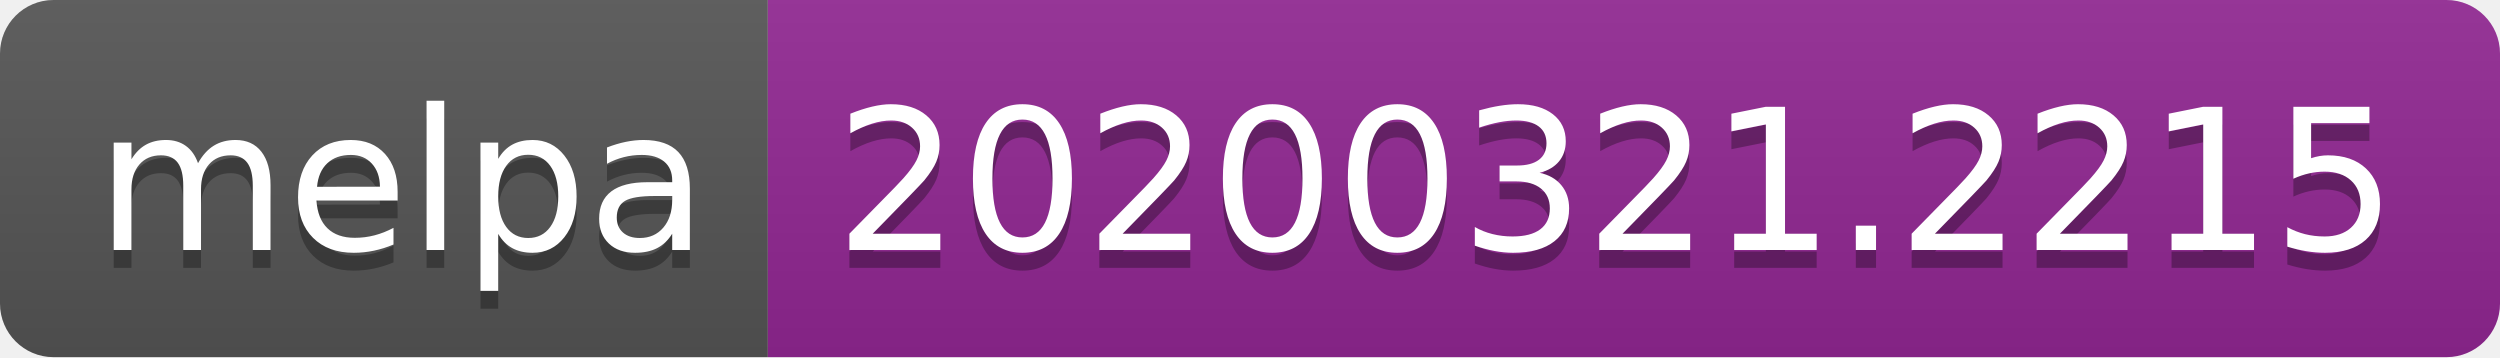
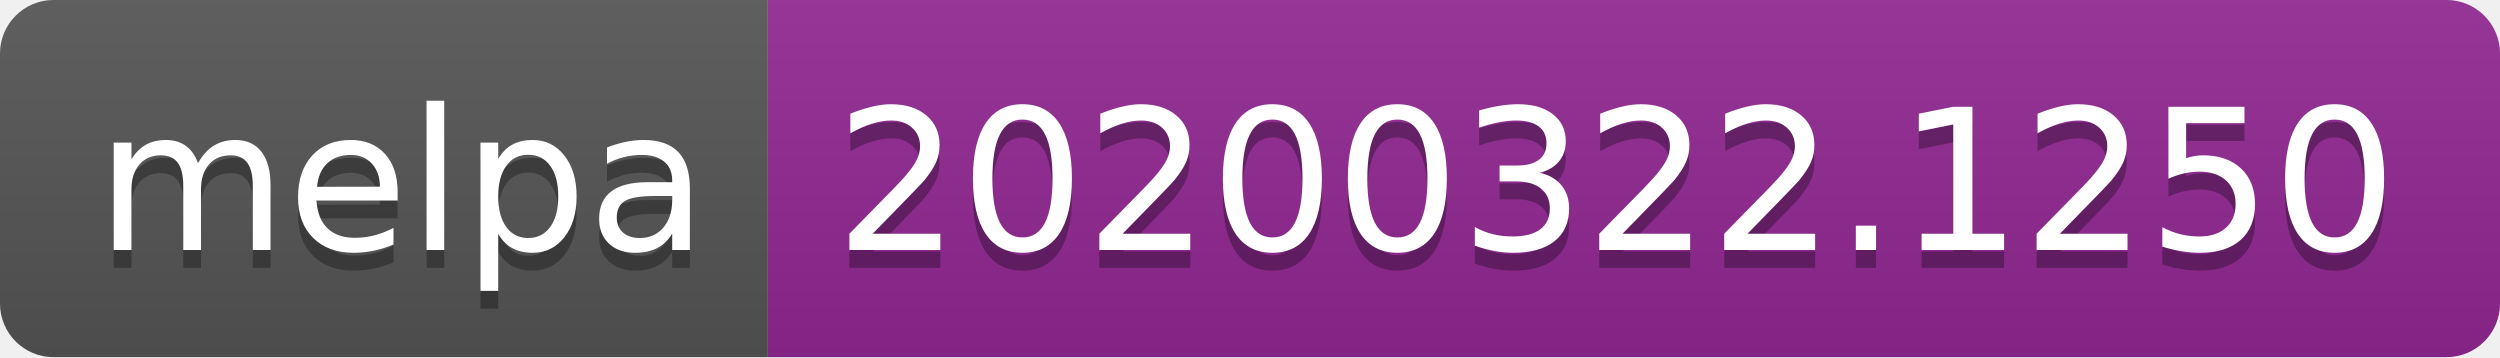
<svg xmlns="http://www.w3.org/2000/svg" width="140" height="20">
  <linearGradient id="b" x2="0" y2="100%">
    <stop offset="0" stop-color="#bbb" stop-opacity=".1" />
    <stop offset="1" stop-opacity=".1" />
  </linearGradient>
  <clipPath id="a">
    <rect width="140" height="20" rx="3" fill="#fff" />
  </clipPath>
  <g clip-path="url(#a)">
    <path fill="#555" d="M0 0h43v20H0z" />
    <path fill="#922793" d="M43 0h97v20H43z" />
    <path fill="url(#b)" d="M0 0h140v20H0z" />
  </g>
  <g fill="#fff" text-anchor="middle" font-family="DejaVu Sans,Verdana,Geneva,sans-serif" font-size="110">
    <text x="225" y="150" fill="#010101" fill-opacity=".3" transform="scale(.1)" textLength="330">melpa</text>
    <text x="225" y="140" transform="scale(.1)" textLength="330">melpa</text>
-     <text x="905" y="150" fill="#010101" fill-opacity=".3" transform="scale(.1)" textLength="870">20200321.2215</text>
-     <text x="905" y="140" transform="scale(.1)" textLength="870">20200321.2215</text>
+     <text x="905" y="150" fill="#010101" fill-opacity=".3" transform="scale(.1)" textLength="870">20200322.1250</text>
+     <text x="905" y="140" transform="scale(.1)" textLength="870">20200322.1250</text>
  </g>
</svg>
